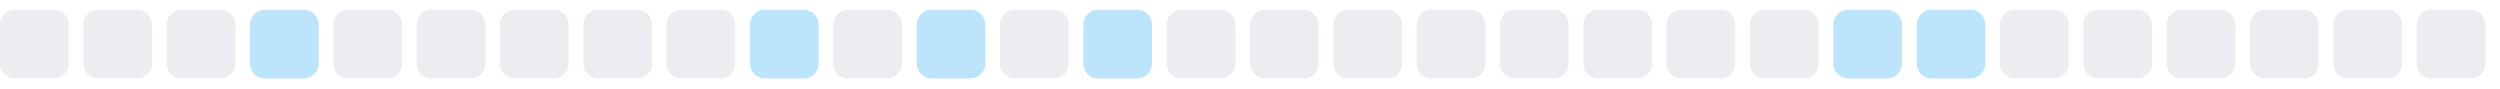
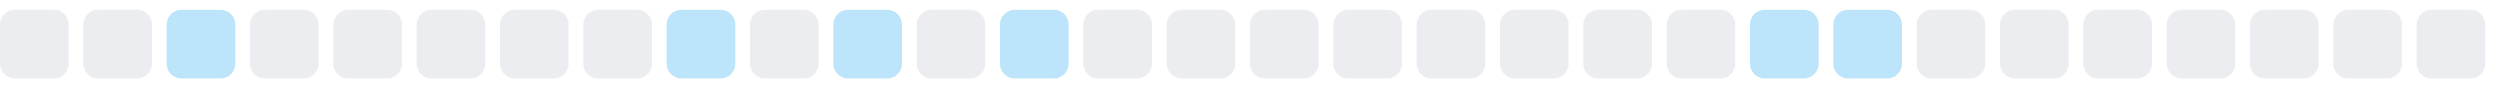
<svg xmlns="http://www.w3.org/2000/svg" width="255" height="9">
  <style>
        .level0 { fill: #ebedf0; }
        .level1 { fill: #bce4fa; }
        .level2 { fill: #75c7f7; }
        .level3 { fill: #30a9f2; }
        .level4 { fill: #008ee6; }
        @media (prefers-color-scheme: dark) {
          .level0 { fill: #161b22; }
          .level1 { fill: #0b3b5c; }
          .level2 { fill: #0a6299; }
          .level3 { fill: #008ee6; }
          .level4 { fill: #5bc4ff; }
        }
      </style>
  <rect x="0.0" y="1" width="7" height="7" rx="1.5" ry="1.5" class="level0" />
  <rect x="8.5" y="1" width="7" height="7" rx="1.5" ry="1.5" class="level0" />
-   <rect x="17.0" y="1" width="7" height="7" rx="1.5" ry="1.5" class="level0" />
-   <rect x="25.5" y="1" width="7" height="7" rx="1.5" ry="1.5" class="level1" />
+   <rect x="17.0" y="1" width="7" height="7" rx="1.5" ry="1.5" class="level1" />
+   <rect x="25.5" y="1" width="7" height="7" rx="1.5" ry="1.5" class="level0" />
  <rect x="34.0" y="1" width="7" height="7" rx="1.5" ry="1.5" class="level0" />
  <rect x="42.5" y="1" width="7" height="7" rx="1.5" ry="1.5" class="level0" />
  <rect x="51.0" y="1" width="7" height="7" rx="1.5" ry="1.5" class="level0" />
  <rect x="59.5" y="1" width="7" height="7" rx="1.5" ry="1.5" class="level0" />
-   <rect x="68.0" y="1" width="7" height="7" rx="1.5" ry="1.5" class="level0" />
-   <rect x="76.5" y="1" width="7" height="7" rx="1.5" ry="1.5" class="level1" />
-   <rect x="85.0" y="1" width="7" height="7" rx="1.5" ry="1.5" class="level0" />
-   <rect x="93.5" y="1" width="7" height="7" rx="1.5" ry="1.5" class="level1" />
-   <rect x="102.0" y="1" width="7" height="7" rx="1.5" ry="1.5" class="level0" />
-   <rect x="110.5" y="1" width="7" height="7" rx="1.5" ry="1.5" class="level1" />
+   <rect x="68.0" y="1" width="7" height="7" rx="1.5" ry="1.5" class="level1" />
+   <rect x="76.5" y="1" width="7" height="7" rx="1.5" ry="1.5" class="level0" />
+   <rect x="85.0" y="1" width="7" height="7" rx="1.5" ry="1.5" class="level1" />
+   <rect x="93.5" y="1" width="7" height="7" rx="1.5" ry="1.5" class="level0" />
+   <rect x="102.0" y="1" width="7" height="7" rx="1.5" ry="1.5" class="level1" />
+   <rect x="110.5" y="1" width="7" height="7" rx="1.5" ry="1.5" class="level0" />
  <rect x="119.0" y="1" width="7" height="7" rx="1.5" ry="1.5" class="level0" />
  <rect x="127.5" y="1" width="7" height="7" rx="1.5" ry="1.5" class="level0" />
  <rect x="136.0" y="1" width="7" height="7" rx="1.5" ry="1.5" class="level0" />
  <rect x="144.5" y="1" width="7" height="7" rx="1.5" ry="1.5" class="level0" />
  <rect x="153.0" y="1" width="7" height="7" rx="1.5" ry="1.5" class="level0" />
  <rect x="161.5" y="1" width="7" height="7" rx="1.5" ry="1.5" class="level0" />
  <rect x="170.0" y="1" width="7" height="7" rx="1.5" ry="1.5" class="level0" />
-   <rect x="178.5" y="1" width="7" height="7" rx="1.5" ry="1.5" class="level0" />
+   <rect x="178.5" y="1" width="7" height="7" rx="1.5" ry="1.5" class="level1" />
  <rect x="187.0" y="1" width="7" height="7" rx="1.5" ry="1.5" class="level1" />
-   <rect x="195.5" y="1" width="7" height="7" rx="1.5" ry="1.5" class="level1" />
+   <rect x="195.5" y="1" width="7" height="7" rx="1.5" ry="1.5" class="level0" />
  <rect x="204.0" y="1" width="7" height="7" rx="1.5" ry="1.5" class="level0" />
  <rect x="212.5" y="1" width="7" height="7" rx="1.5" ry="1.5" class="level0" />
  <rect x="221.0" y="1" width="7" height="7" rx="1.5" ry="1.5" class="level0" />
  <rect x="229.5" y="1" width="7" height="7" rx="1.5" ry="1.5" class="level0" />
  <rect x="238.0" y="1" width="7" height="7" rx="1.5" ry="1.5" class="level0" />
  <rect x="246.5" y="1" width="7" height="7" rx="1.5" ry="1.5" class="level0" />
</svg>
